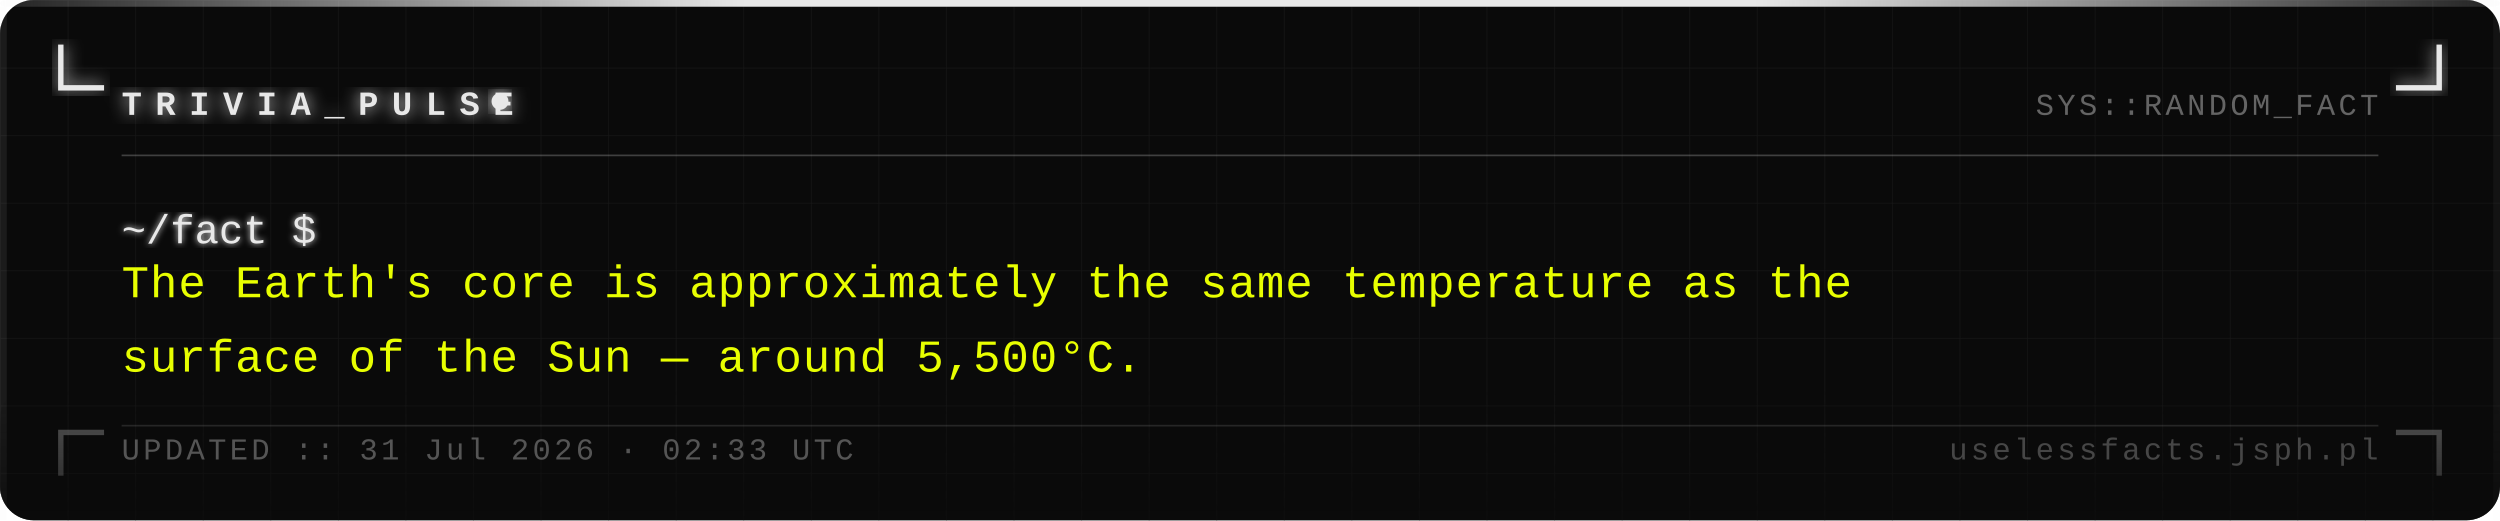
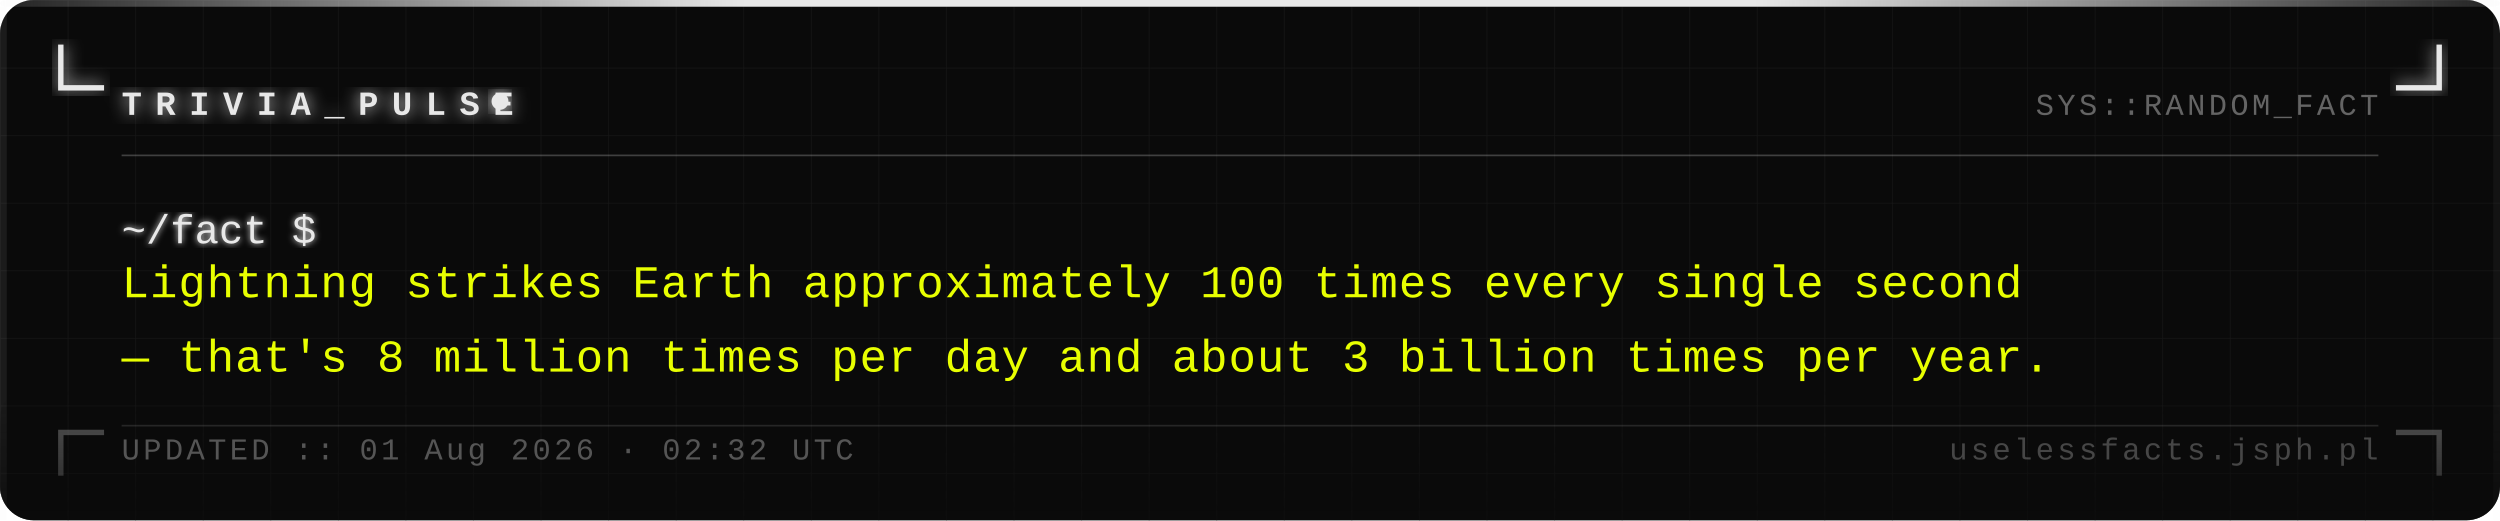
<svg xmlns="http://www.w3.org/2000/svg" width="740" height="154" viewBox="0 0 740 154">
  <defs>
    <pattern id="grid" width="20" height="20" patternUnits="userSpaceOnUse">
      <path d="M 20 0 L 0 0 0 20" fill="none" stroke="#161616" stroke-width="0.4" />
    </pattern>
    <filter id="silver-glow" x="-20%" y="-20%" width="140%" height="140%">
      <feGaussianBlur stdDeviation="2.5" result="blur" />
      <feMerge>
        <feMergeNode in="blur" />
        <feMergeNode in="SourceGraphic" />
      </feMerge>
    </filter>
    <filter id="text-glow" x="-5%" y="-5%" width="110%" height="110%">
      <feGaussianBlur stdDeviation="1" result="blur" />
      <feMerge>
        <feMergeNode in="blur" />
        <feMergeNode in="SourceGraphic" />
      </feMerge>
    </filter>
    <linearGradient id="fade-bottom" x1="0" y1="0" x2="0" y2="1">
      <stop offset="0%" stop-color="#0a0a0a" stop-opacity="0" />
      <stop offset="100%" stop-color="#0a0a0a" stop-opacity="0.7" />
    </linearGradient>
    <linearGradient id="top-bar" x1="0" y1="0" x2="1" y2="0">
      <stop offset="0%" stop-color="#e8e8e8" stop-opacity="0.1" />
      <stop offset="30%" stop-color="#e8e8e8" stop-opacity="1" />
      <stop offset="70%" stop-color="#e8e8e8" stop-opacity="1" />
      <stop offset="100%" stop-color="#e8e8e8" stop-opacity="0.1" />
    </linearGradient>
  </defs>
  <rect width="740" height="154" fill="#0a0a0a" rx="10" />
  <rect width="740" height="154" fill="url(#grid)" rx="10" opacity="1" />
  <rect x="0" y="0" width="740" height="2" fill="url(#top-bar)" rx="2" />
  <rect x="0" y="2" width="2" height="152" fill="#e8e8e8" opacity="0.08" />
  <rect x="738" y="2" width="2" height="152" fill="#e8e8e8" opacity="0.04" />
  <path d="M 18 14 L 18 26 L 30 26" fill="none" stroke="#e8e8e8" stroke-width="1.6" stroke-linecap="square" filter="url(#silver-glow)" />
  <path d="M 722 14 L 722 26 L 710 26" fill="none" stroke="#e8e8e8" stroke-width="1.6" stroke-linecap="square" filter="url(#silver-glow)" />
  <path d="M 18 140 L 18 128 L 30 128" fill="none" stroke="#e8e8e8" stroke-width="1.6" stroke-linecap="square" opacity="0.35" />
  <path d="M 722 140 L 722 128 L 710 128" fill="none" stroke="#e8e8e8" stroke-width="1.6" stroke-linecap="square" opacity="0.35" />
  <text x="36" y="34" font-family="Courier New, Courier, monospace" font-size="10" font-weight="bold" fill="#e8e8e8" letter-spacing="4" filter="url(#silver-glow)">TRIVIA_PULSE</text>
  <circle cx="148" cy="30" r="2.5" fill="#e8e8e8" filter="url(#silver-glow)">
    <animate attributeName="opacity" values="1;0;1" dur="1.4s" repeatCount="indefinite" />
  </circle>
  <text x="704" y="34" font-family="Courier New, Courier, monospace" font-size="9" fill="#a0a0a0" text-anchor="end" letter-spacing="1" opacity="0.6">SYS::RANDOM_FACT</text>
  <line x1="36" y1="46" x2="704" y2="46" stroke="#c0c0c0" stroke-width="0.5" opacity="0.3" />
  <text x="36" y="72" font-family="Courier New, Courier, monospace" font-size="12" fill="#e8e8e8" filter="url(#text-glow)">~/fact $</text>
-   <text x="36" y="88" font-family="Courier New, Courier, monospace" font-size="13.5" fill="#e8ff00" letter-spacing="0.3">The Earth's core is approximately the same temperature as the</text>
-   <text x="36" y="110" font-family="Courier New, Courier, monospace" font-size="13.5" fill="#e8ff00" letter-spacing="0.3">surface of the Sun — around 5,500°C.</text>
+   <text x="36" y="88" font-family="Courier New, Courier, monospace" font-size="13.5" fill="#e8ff00" letter-spacing="0.3">Lightning strikes Earth approximately 100 times every single second</text>
+   <text x="36" y="110" font-family="Courier New, Courier, monospace" font-size="13.5" fill="#e8ff00" letter-spacing="0.3">— that's 8 million times per day and about 3 billion times per year.</text>
  <rect x="0" y="114" width="740" height="40" fill="url(#fade-bottom)" rx="10" />
  <line x1="36" y1="126" x2="704" y2="126" stroke="#c0c0c0" stroke-width="0.5" opacity="0.15" />
-   <text x="36" y="136" font-family="Courier New, Courier, monospace" font-size="9" fill="#a0a0a0" letter-spacing="1" opacity="0.5">UPDATED :: 31 Jul 2026 · 02:33 UTC</text>
+   <text x="36" y="136" font-family="Courier New, Courier, monospace" font-size="9" fill="#a0a0a0" letter-spacing="1" opacity="0.5">UPDATED :: 01 Aug 2026 · 02:32 UTC</text>
  <text x="704" y="136" font-family="Courier New, Courier, monospace" font-size="9" fill="#a0a0a0" text-anchor="end" letter-spacing="1" opacity="0.4">uselessfacts.jsph.pl</text>
</svg>
